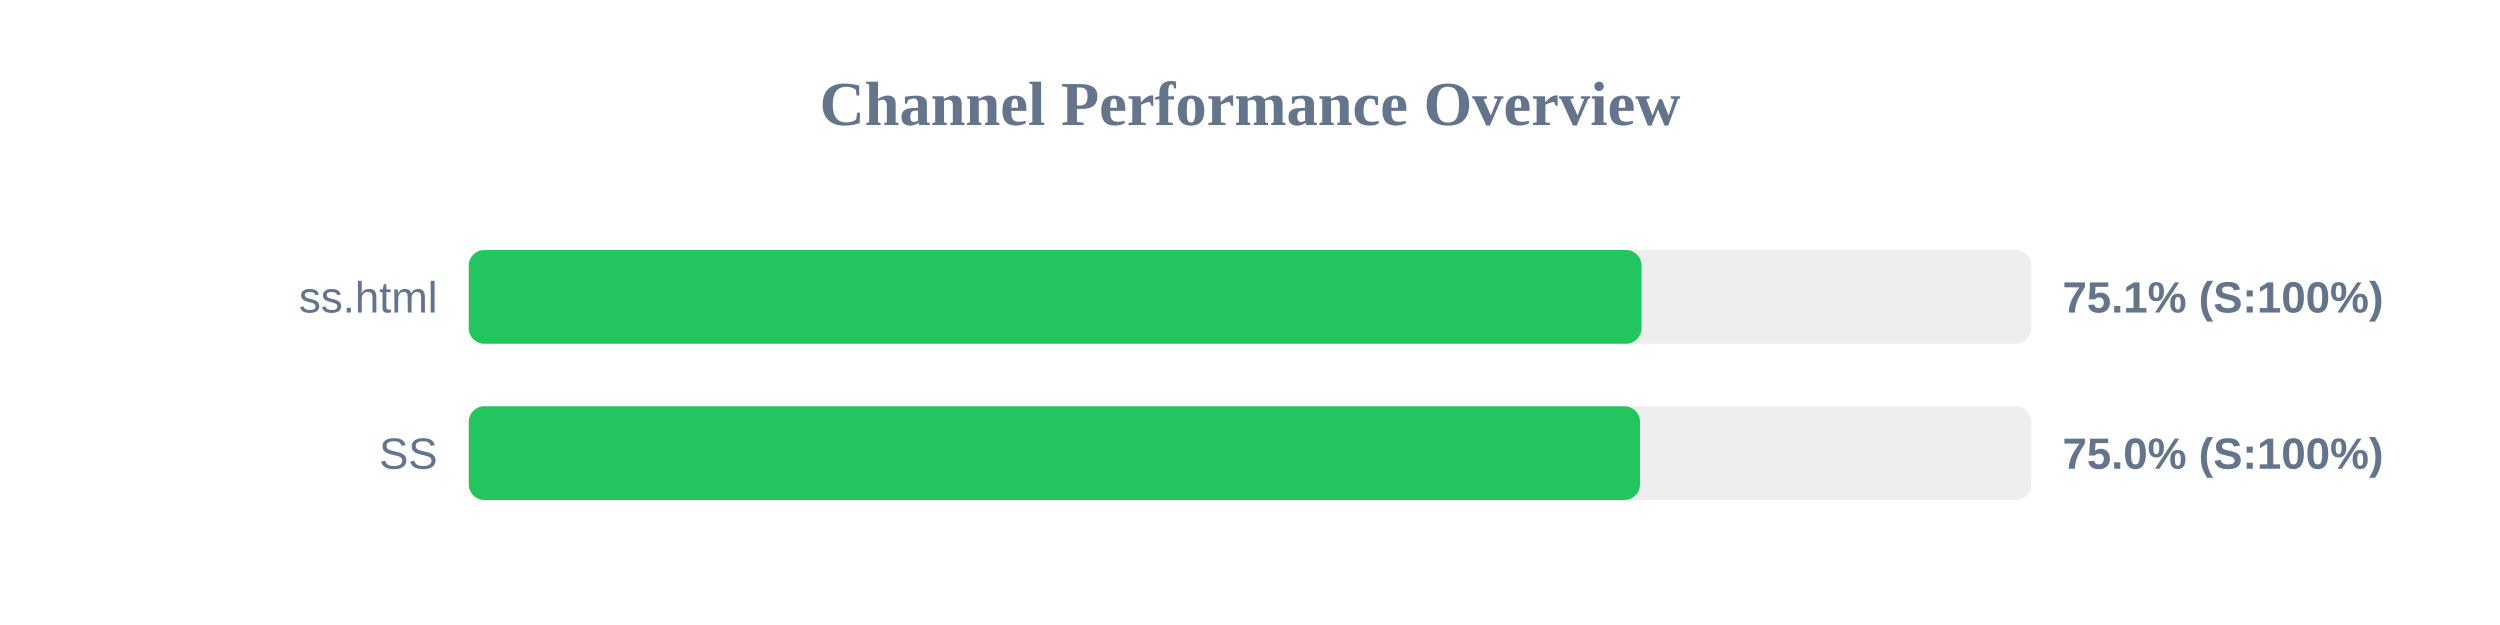
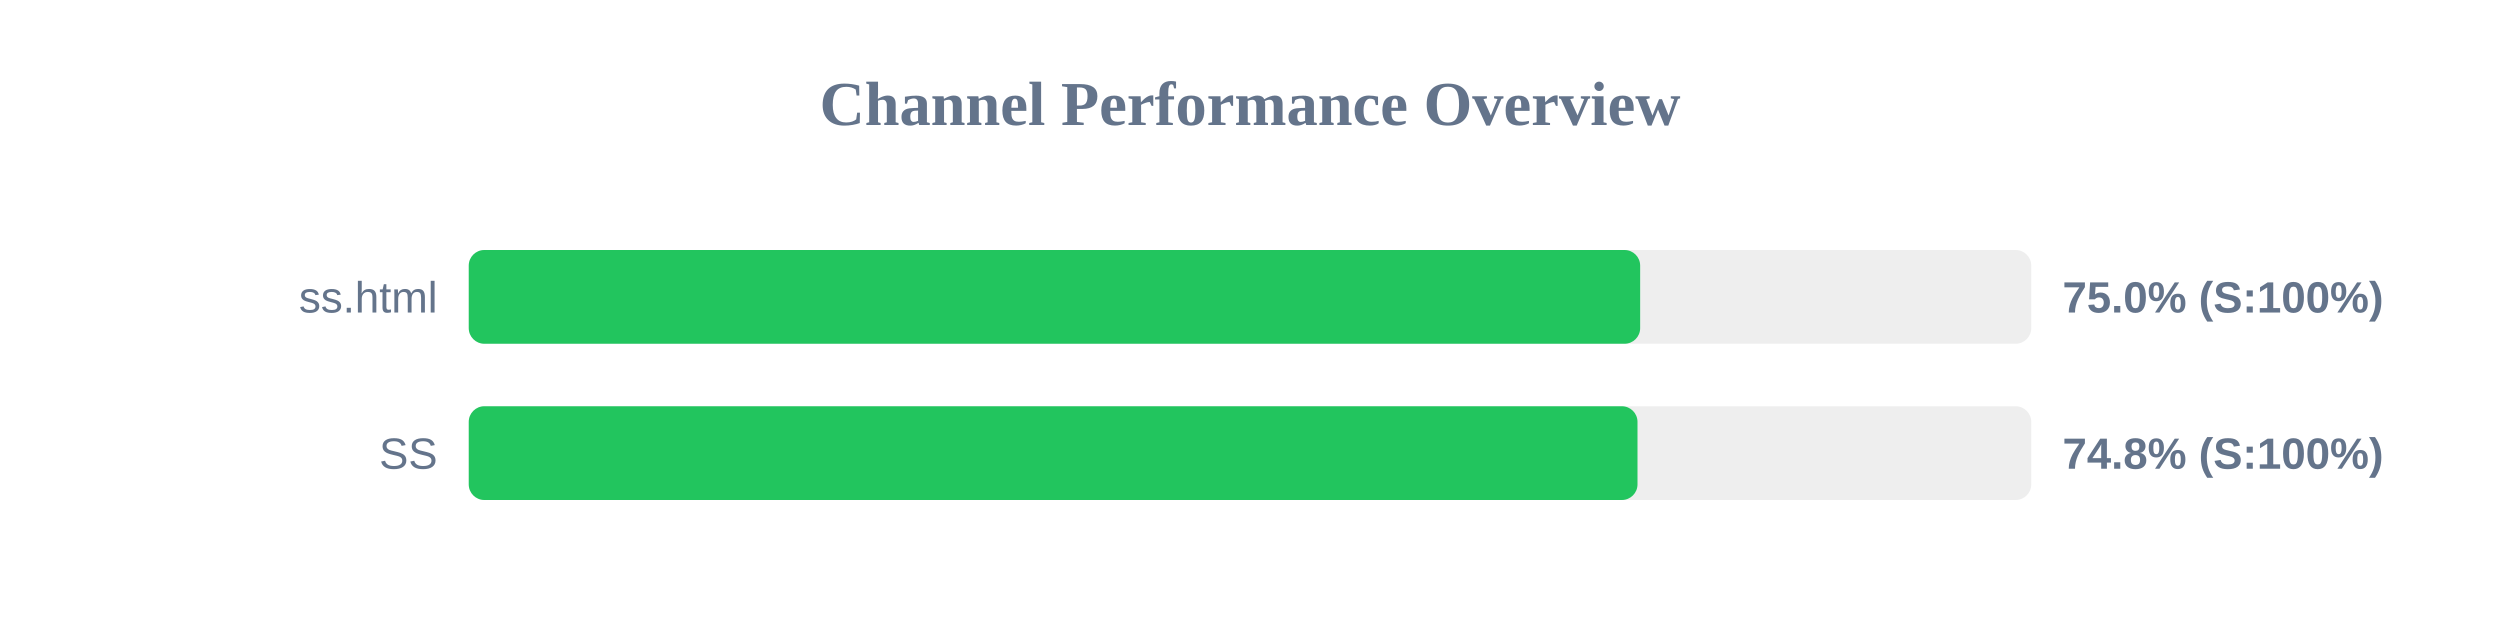
<svg xmlns="http://www.w3.org/2000/svg" width="800" height="200" version="1.1">
  <style>
        .row { font: 14px Arial; fill: #64748b; }
        .score { font: bold 14px Arial; fill: #64748b; }
    </style>
  <text x="400" y="40" text-anchor="middle" font-size="20px" font-weight="bold" fill="#64748b">Channel Performance Overview</text>
  <rect x="150" y="80" width="500" height="30" fill="#eee" rx="5" />
-   <rect x="150" y="80" width="375.3" height="30" fill="#22c55e" rx="5" />
+   <rect x="150" y="80" width="374.85" height="30" fill="#22c55e" rx="5" />
  <text x="140" y="100" text-anchor="end" class="row">ss.html</text>
-   <text x="660" y="100" text-anchor="start" class="score">75.1% (S:100%)</text>
+   <text x="660" y="100" text-anchor="start" class="score">75.0% (S:100%)</text>
  <rect x="150" y="130" width="500" height="30" fill="#eee" rx="5" />
-   <rect x="150" y="130" width="374.8" height="30" fill="#22c55e" rx="5" />
+   <rect x="150" y="130" width="374.0" height="30" fill="#22c55e" rx="5" />
  <text x="140" y="150" text-anchor="end" class="row">SS</text>
-   <text x="660" y="150" text-anchor="start" class="score">75.0% (S:100%)</text>
+   <text x="660" y="150" text-anchor="start" class="score">74.8% (S:100%)</text>
</svg>
